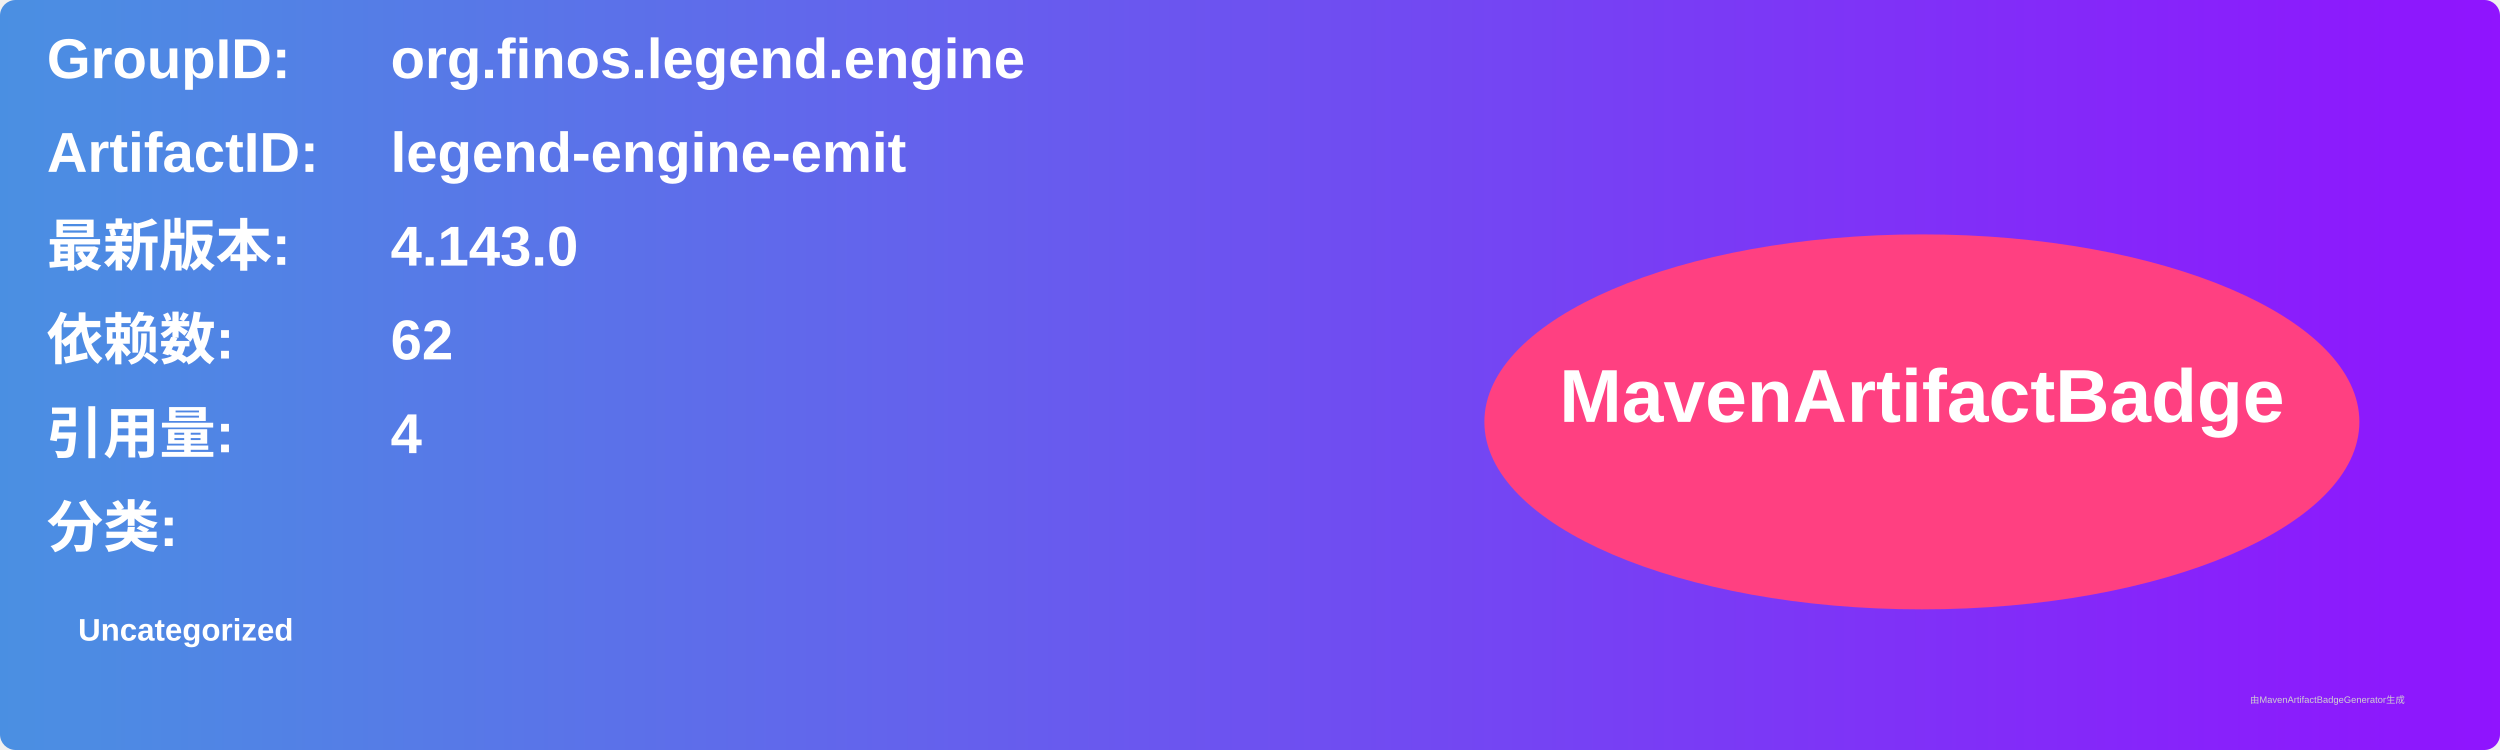
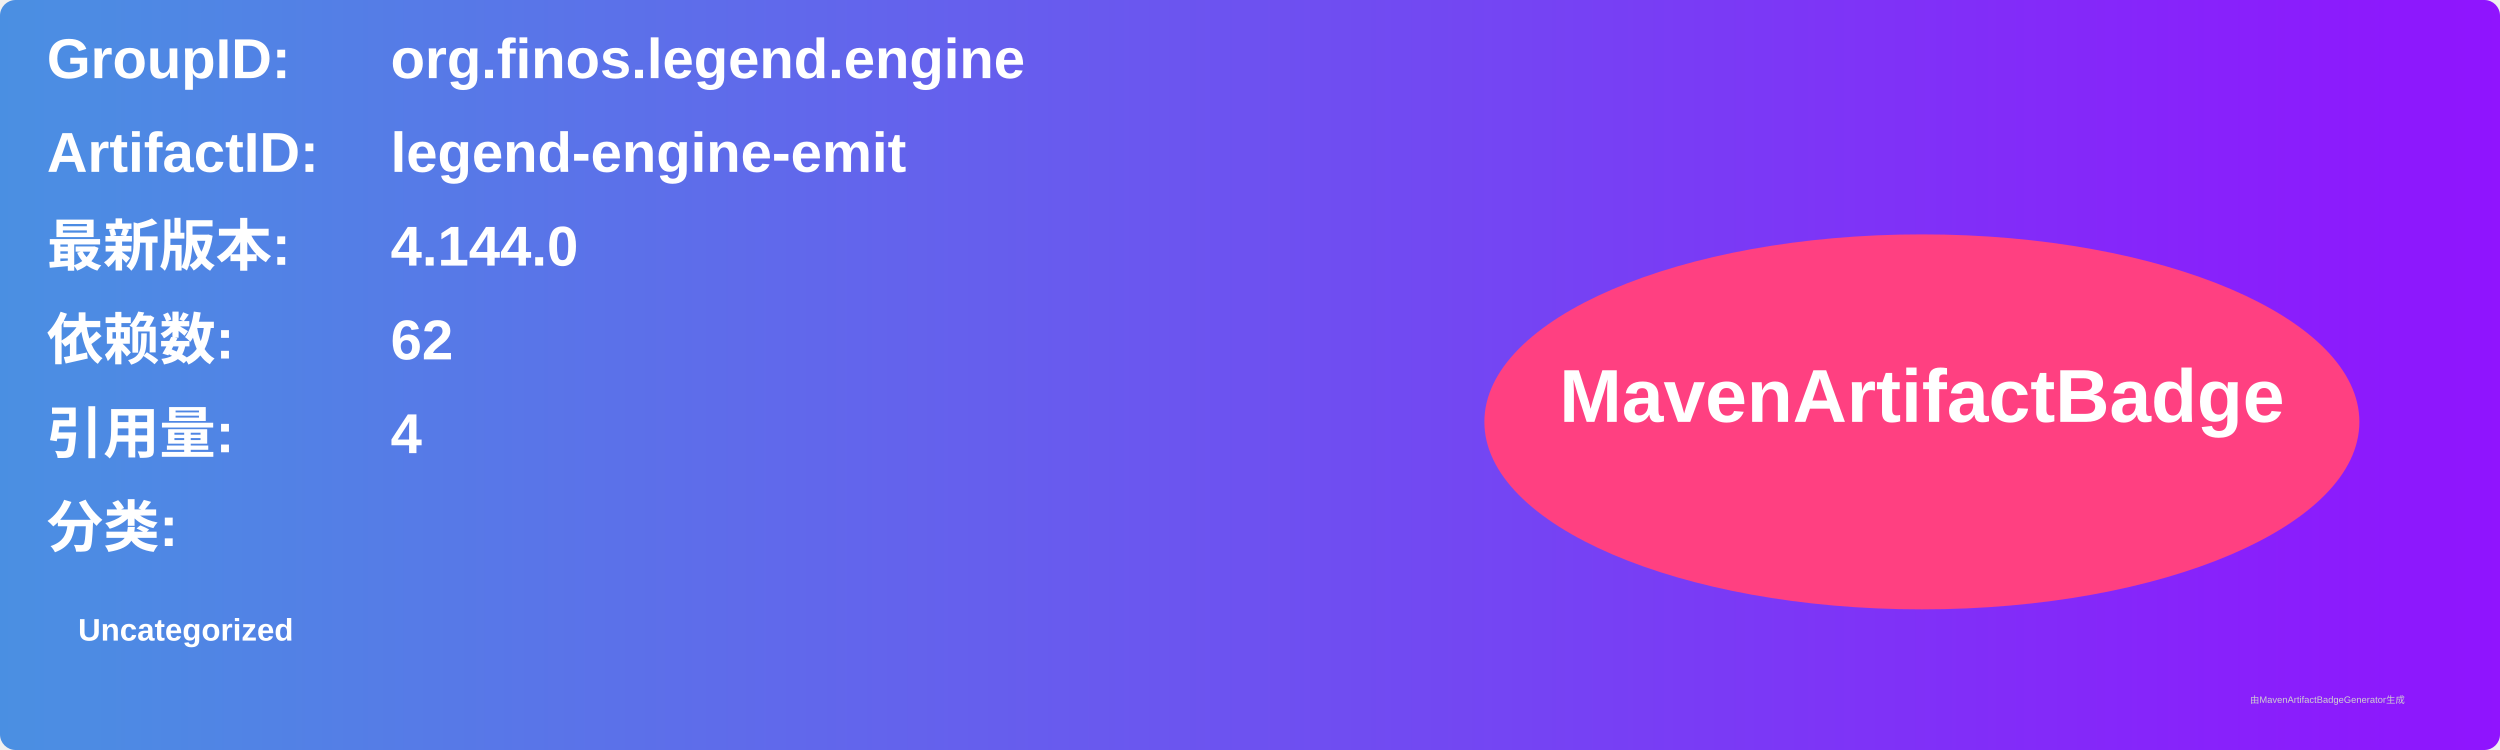
<svg xmlns="http://www.w3.org/2000/svg" width="800" height="240" viewBox="0 0 800 240">
  <linearGradient id="grad" x1="0%" y1="0%" x2="100%" y2="0%">
    <stop offset="0%" stop-color="#4a90e2" />
    <stop offset="100%" stop-color="#9013fe" />
  </linearGradient>
  <rect width="100%" height="100%" rx="5" ry="5" fill="url(#grad)" />
  <g transform="translate(15, 15)">
    <text x="0" y="10" font-family="Arial" font-size="18" fill="white" font-weight="bold" width="260">GroupID:</text>
    <text x="110" y="10" font-family="Arial" font-size="18" fill="white" font-weight="bold" width="460">org.finos.legend.engine</text>
    <text x="0" y="40" font-family="Arial" font-size="18" fill="white" font-weight="bold" width="260">ArtifactID:</text>
    <text x="110" y="40" font-family="Arial" font-size="18" fill="white" font-weight="bold" width="460">legend-engine-emit</text>
    <text x="0" y="70" font-family="Arial" font-size="18" fill="white" font-weight="bold">最新版本:</text>
    <text x="110" y="70" font-family="Arial" font-size="18" fill="white" font-weight="bold">
-       <tspan font-weight="bold">4.143.0</tspan>
+       <tspan font-weight="bold">4.144.0</tspan>
    </text>
    <text x="0" y="100" font-family="Arial" font-size="18" fill="white" font-weight="bold">依赖数: </text>
    <text x="110" y="100" font-family="Arial" font-size="18" fill="white">
      <tspan font-weight="bold">62</tspan>
    </text>
    <text x="0" y="130" font-family="Arial" font-size="18" fill="white" font-weight="bold">引用量: </text>
    <text x="110" y="130" font-family="Arial" font-size="18" fill="white">
      <tspan font-weight="bold">4</tspan>
    </text>
    <text x="0" y="160" font-family="Arial" font-size="18" fill="white" font-weight="bold">分类:</text>
    <text x="10" y="190" font-family="Arial" font-size="10" fill="white">
      <tspan font-weight="bold">Uncategorized</tspan>
    </text>
    <ellipse cx="600" cy="120" rx="140" ry="60" fill="#ff4081" />
    <text x="600" y="120" text-anchor="middle" font-family="Arial" font-size="24" fill="white" font-weight="bold">MavenArtifactBadge</text>
  </g>
  <text x="720" y="225" font-family="Arial" font-size="3" fill="#d0d0d0">由MavenArtifactBadgeGenerator生成</text>
</svg>
